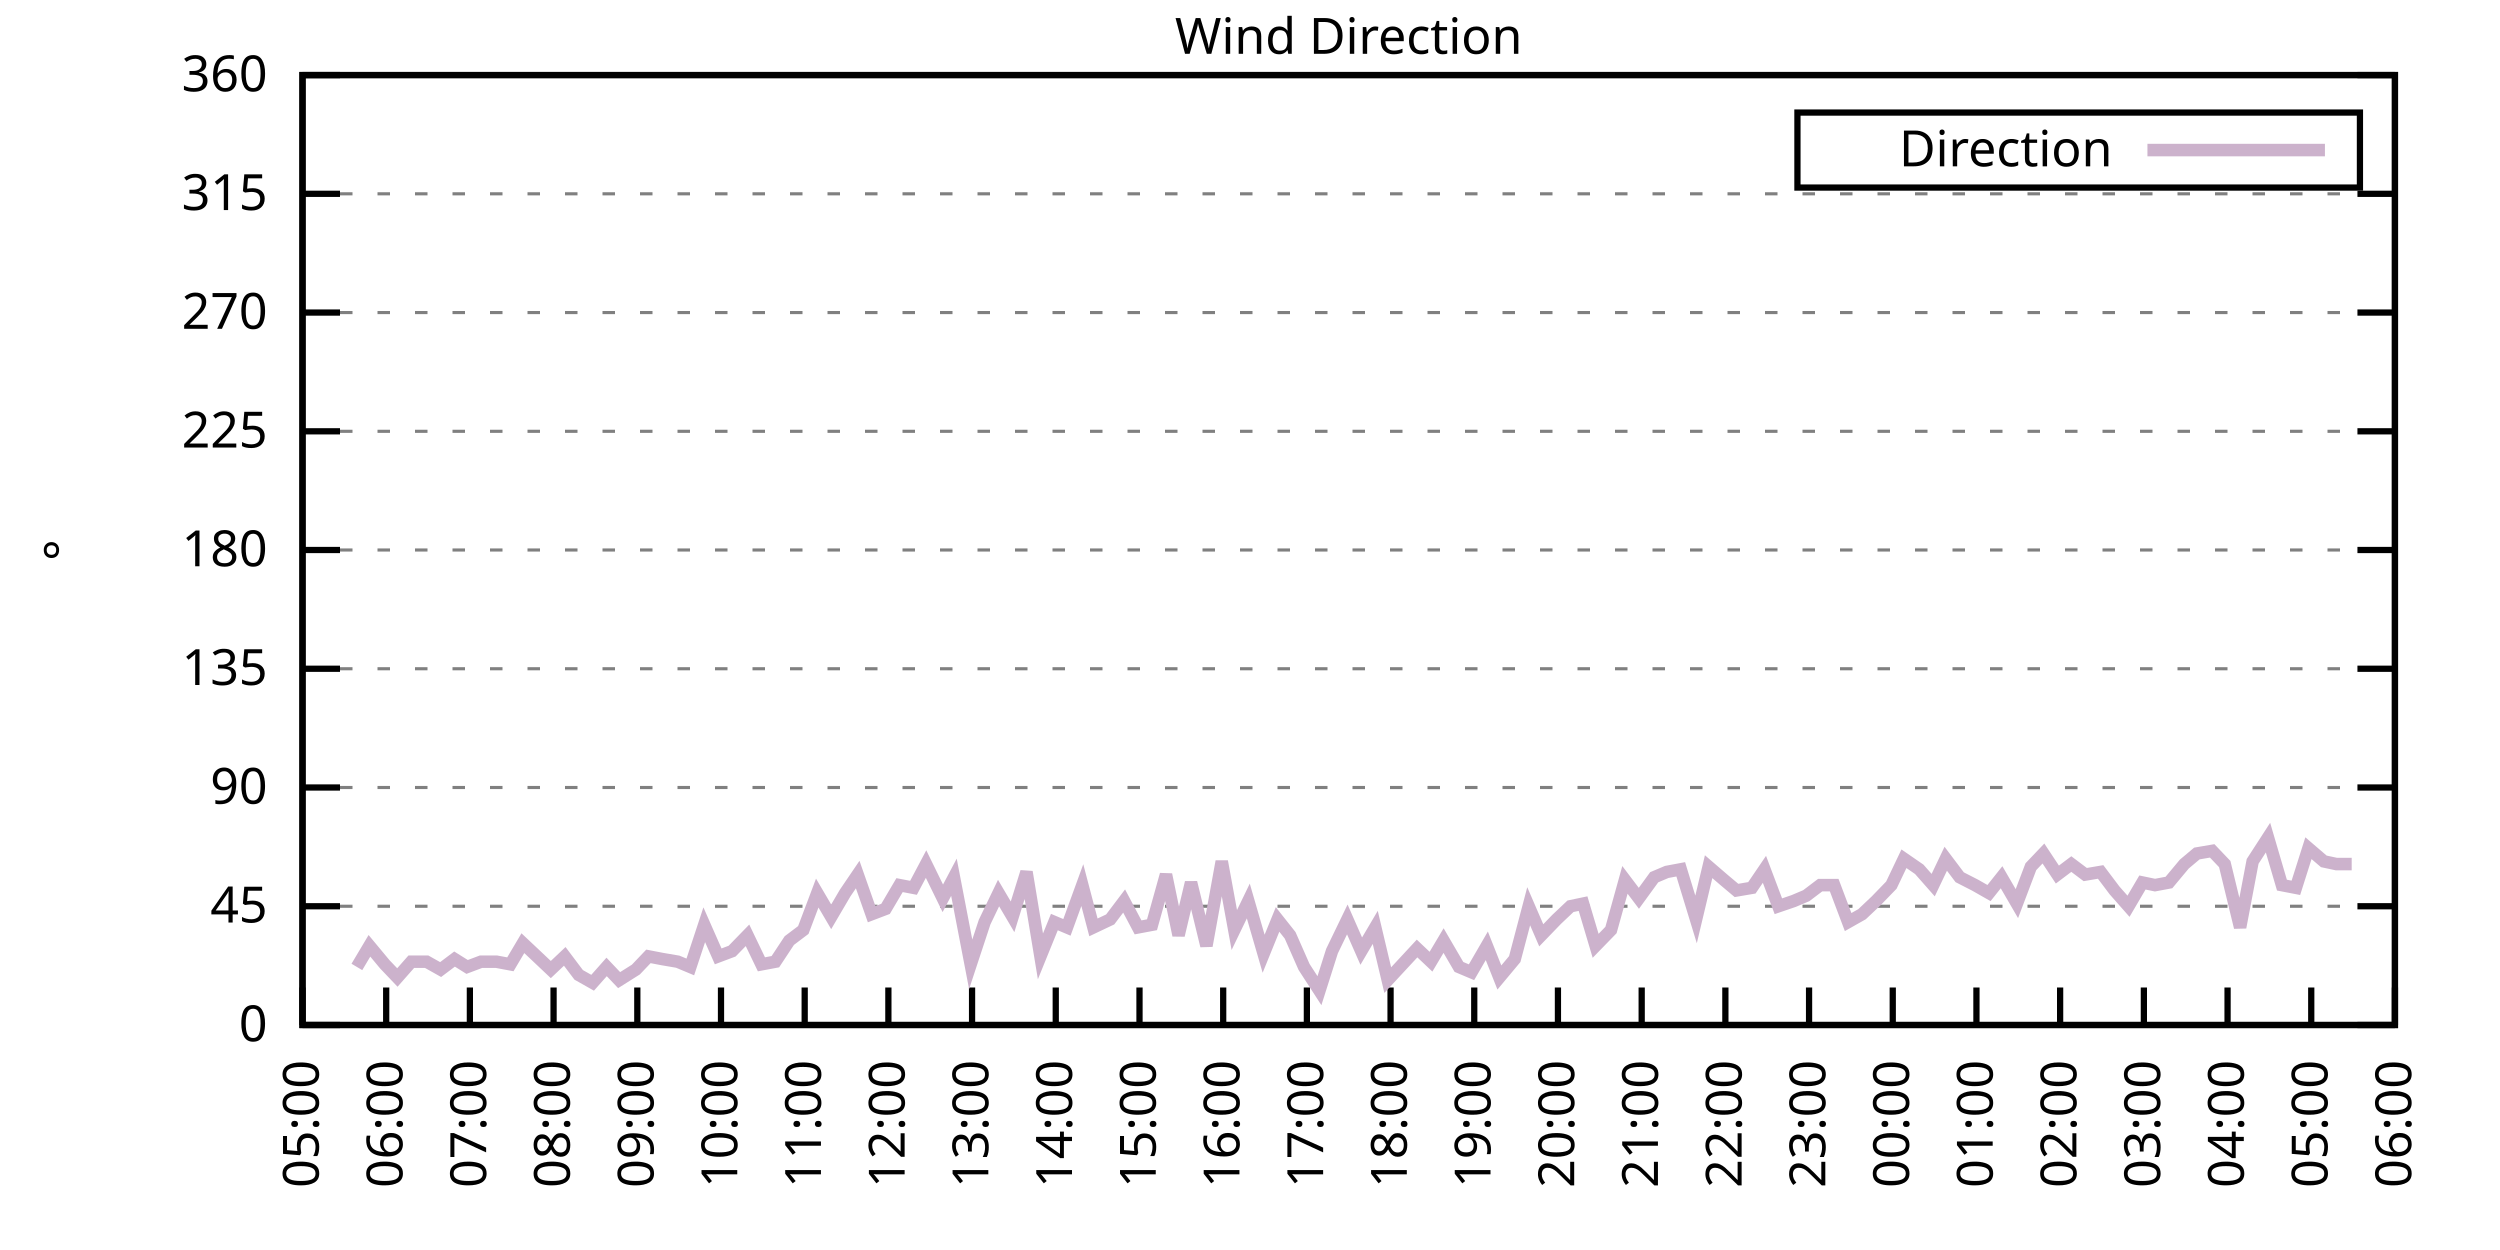
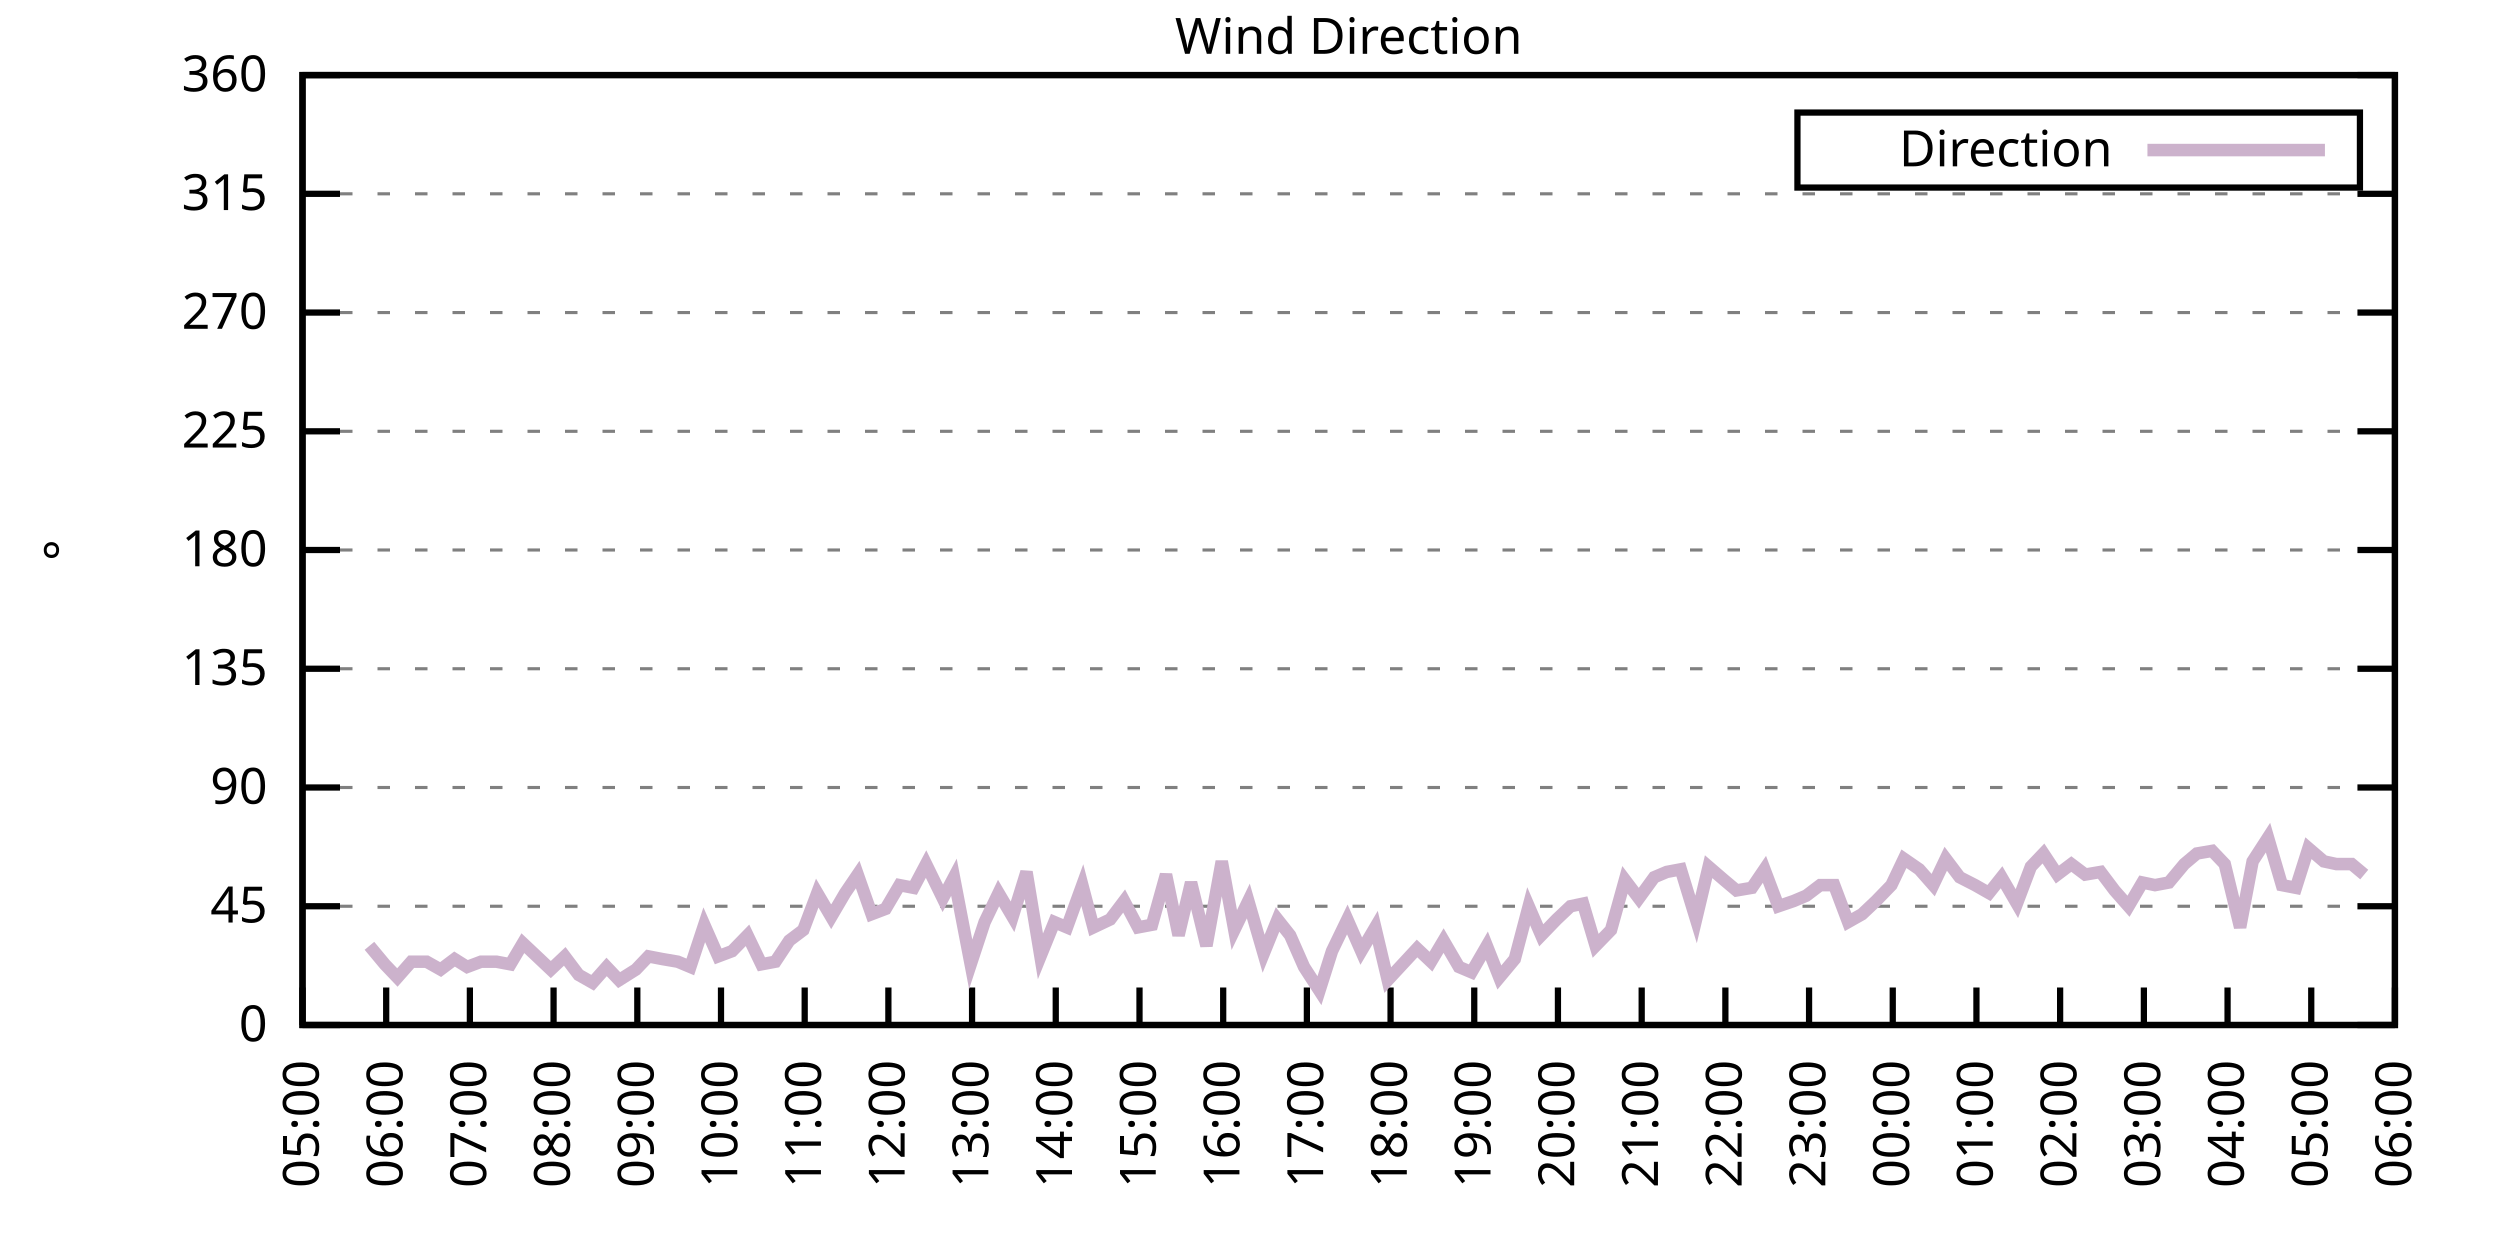
<svg xmlns="http://www.w3.org/2000/svg" xmlns:xlink="http://www.w3.org/1999/xlink" width="400" height="200" viewBox="0 0 400 200">
  <g id="gnuplot_canvas">
    <rect x="0" y="0" width="400" height="200" fill="none" />
    <defs>
      <circle id="gpDot" r="0.5" stroke-width="0.5" stroke="currentColor" />
      <path id="gpPt0" stroke-width="0.333" stroke="currentColor" d="M-1,0 h2 M0,-1 v2" />
      <path id="gpPt1" stroke-width="0.333" stroke="currentColor" d="M-1,-1 L1,1 M1,-1 L-1,1" />
      <path id="gpPt2" stroke-width="0.333" stroke="currentColor" d="M-1,0 L1,0 M0,-1 L0,1 M-1,-1 L1,1 M-1,1 L1,-1" />
      <rect id="gpPt3" stroke-width="0.333" stroke="currentColor" x="-1" y="-1" width="2" height="2" />
      <rect id="gpPt4" stroke-width="0.333" stroke="currentColor" fill="currentColor" x="-1" y="-1" width="2" height="2" />
      <circle id="gpPt5" stroke-width="0.333" stroke="currentColor" cx="0" cy="0" r="1" />
      <use xlink:href="#gpPt5" id="gpPt6" fill="currentColor" stroke="none" />
      <path id="gpPt7" stroke-width="0.333" stroke="currentColor" d="M0,-1.33 L-1.33,0.67 L1.33,0.67 z" />
      <use xlink:href="#gpPt7" id="gpPt8" fill="currentColor" stroke="none" />
      <use xlink:href="#gpPt7" id="gpPt9" stroke="currentColor" transform="rotate(180)" />
      <use xlink:href="#gpPt9" id="gpPt10" fill="currentColor" stroke="none" />
      <use xlink:href="#gpPt3" id="gpPt11" stroke="currentColor" transform="rotate(45)" />
      <use xlink:href="#gpPt11" id="gpPt12" fill="currentColor" stroke="none" />
      <path id="gpPt13" stroke-width="0.333" stroke="currentColor" d="M0,1.330 L1.265,0.411 L0.782,-1.067 L-0.782,-1.076 L-1.265,0.411 z" />
      <use xlink:href="#gpPt13" id="gpPt14" fill="currentColor" stroke="none" />
      <filter id="textbox" filterUnits="objectBoundingBox" x="0" y="0" height="1" width="1">
        <feFlood flood-color="white" flood-opacity="1" result="bgnd" />
        <feComposite in="SourceGraphic" in2="bgnd" operator="atop" />
      </filter>
      <filter id="greybox" filterUnits="objectBoundingBox" x="0" y="0" height="1" width="1">
        <feFlood flood-color="lightgrey" flood-opacity="1" result="grey" />
        <feComposite in="SourceGraphic" in2="grey" operator="atop" />
      </filter>
    </defs>
    <g fill="none" color="white" stroke="currentColor" stroke-width="1.00" stroke-linecap="butt" stroke-linejoin="miter">
</g>
    <g fill="none" color="black" stroke="currentColor" stroke-width="1.00" stroke-linecap="butt" stroke-linejoin="miter">
      <g stroke="none" shape-rendering="crispEdges">
        <polygon fill="rgb(255, 255, 255)" points="48.40,164.00 383.18,164.00 383.18,12.02 48.40,12.02 " />
      </g>
    </g>
    <g fill="none" color="black" stroke="currentColor" stroke-width="1.00" stroke-linecap="butt" stroke-linejoin="miter">
</g>
    <g fill="none" color="black" stroke="black" stroke-width="0.50" stroke-linecap="butt" stroke-linejoin="miter">
</g>
    <g fill="none" color="gray" stroke="currentColor" stroke-width="0.50" stroke-linecap="butt" stroke-linejoin="miter">
      <path stroke="gray" stroke-dasharray="2,4" class="gridline" d="M48.40,164.00 L383.19,164.00  " />
    </g>
    <g fill="none" color="gray" stroke="gray" stroke-width="1.00" stroke-linecap="butt" stroke-linejoin="miter">
</g>
    <g fill="none" color="black" stroke="currentColor" stroke-width="1.00" stroke-linecap="butt" stroke-linejoin="miter">
      <path stroke="black" d="M48.40,164.00 L54.40,164.00 M383.19,164.00 L377.19,164.00  " />
      <g transform="translate(42.80,166.60)" stroke="none" fill="black" font-family="Sans" font-size="8.00" text-anchor="end">
        <text>
          <tspan font-family="Sans"> 0</tspan>
        </text>
      </g>
    </g>
    <g fill="none" color="black" stroke="currentColor" stroke-width="1.00" stroke-linecap="butt" stroke-linejoin="miter">
</g>
    <g fill="none" color="black" stroke="black" stroke-width="0.50" stroke-linecap="butt" stroke-linejoin="miter">
</g>
    <g fill="none" color="gray" stroke="currentColor" stroke-width="0.50" stroke-linecap="butt" stroke-linejoin="miter">
      <path stroke="gray" stroke-dasharray="2,4" class="gridline" d="M48.40,145.00 L383.19,145.00  " />
    </g>
    <g fill="none" color="gray" stroke="gray" stroke-width="1.00" stroke-linecap="butt" stroke-linejoin="miter">
</g>
    <g fill="none" color="black" stroke="currentColor" stroke-width="1.00" stroke-linecap="butt" stroke-linejoin="miter">
      <path stroke="black" d="M48.40,145.00 L54.40,145.00 M383.19,145.00 L377.19,145.00  " />
      <g transform="translate(42.80,147.60)" stroke="none" fill="black" font-family="Sans" font-size="8.00" text-anchor="end">
        <text>
          <tspan font-family="Sans"> 45</tspan>
        </text>
      </g>
    </g>
    <g fill="none" color="black" stroke="currentColor" stroke-width="1.00" stroke-linecap="butt" stroke-linejoin="miter">
</g>
    <g fill="none" color="black" stroke="black" stroke-width="0.50" stroke-linecap="butt" stroke-linejoin="miter">
</g>
    <g fill="none" color="gray" stroke="currentColor" stroke-width="0.50" stroke-linecap="butt" stroke-linejoin="miter">
      <path stroke="gray" stroke-dasharray="2,4" class="gridline" d="M48.40,126.00 L383.19,126.00  " />
    </g>
    <g fill="none" color="gray" stroke="gray" stroke-width="1.00" stroke-linecap="butt" stroke-linejoin="miter">
</g>
    <g fill="none" color="black" stroke="currentColor" stroke-width="1.00" stroke-linecap="butt" stroke-linejoin="miter">
      <path stroke="black" d="M48.40,126.00 L54.40,126.00 M383.19,126.00 L377.19,126.00  " />
      <g transform="translate(42.80,128.60)" stroke="none" fill="black" font-family="Sans" font-size="8.00" text-anchor="end">
        <text>
          <tspan font-family="Sans"> 90</tspan>
        </text>
      </g>
    </g>
    <g fill="none" color="black" stroke="currentColor" stroke-width="1.00" stroke-linecap="butt" stroke-linejoin="miter">
</g>
    <g fill="none" color="black" stroke="black" stroke-width="0.50" stroke-linecap="butt" stroke-linejoin="miter">
</g>
    <g fill="none" color="gray" stroke="currentColor" stroke-width="0.50" stroke-linecap="butt" stroke-linejoin="miter">
      <path stroke="gray" stroke-dasharray="2,4" class="gridline" d="M48.40,107.00 L383.19,107.00  " />
    </g>
    <g fill="none" color="gray" stroke="gray" stroke-width="1.00" stroke-linecap="butt" stroke-linejoin="miter">
</g>
    <g fill="none" color="black" stroke="currentColor" stroke-width="1.00" stroke-linecap="butt" stroke-linejoin="miter">
      <path stroke="black" d="M48.40,107.00 L54.40,107.00 M383.19,107.00 L377.19,107.00  " />
      <g transform="translate(42.80,109.60)" stroke="none" fill="black" font-family="Sans" font-size="8.00" text-anchor="end">
        <text>
          <tspan font-family="Sans"> 135</tspan>
        </text>
      </g>
    </g>
    <g fill="none" color="black" stroke="currentColor" stroke-width="1.00" stroke-linecap="butt" stroke-linejoin="miter">
</g>
    <g fill="none" color="black" stroke="black" stroke-width="0.50" stroke-linecap="butt" stroke-linejoin="miter">
</g>
    <g fill="none" color="gray" stroke="currentColor" stroke-width="0.50" stroke-linecap="butt" stroke-linejoin="miter">
      <path stroke="gray" stroke-dasharray="2,4" class="gridline" d="M48.40,88.00 L383.19,88.00  " />
    </g>
    <g fill="none" color="gray" stroke="gray" stroke-width="1.00" stroke-linecap="butt" stroke-linejoin="miter">
</g>
    <g fill="none" color="black" stroke="currentColor" stroke-width="1.00" stroke-linecap="butt" stroke-linejoin="miter">
      <path stroke="black" d="M48.40,88.00 L54.40,88.00 M383.19,88.00 L377.19,88.00  " />
      <g transform="translate(42.80,90.60)" stroke="none" fill="black" font-family="Sans" font-size="8.00" text-anchor="end">
        <text>
          <tspan font-family="Sans"> 180</tspan>
        </text>
      </g>
    </g>
    <g fill="none" color="black" stroke="currentColor" stroke-width="1.00" stroke-linecap="butt" stroke-linejoin="miter">
</g>
    <g fill="none" color="black" stroke="black" stroke-width="0.50" stroke-linecap="butt" stroke-linejoin="miter">
</g>
    <g fill="none" color="gray" stroke="currentColor" stroke-width="0.50" stroke-linecap="butt" stroke-linejoin="miter">
      <path stroke="gray" stroke-dasharray="2,4" class="gridline" d="M48.40,69.01 L383.19,69.01  " />
    </g>
    <g fill="none" color="gray" stroke="gray" stroke-width="1.00" stroke-linecap="butt" stroke-linejoin="miter">
</g>
    <g fill="none" color="black" stroke="currentColor" stroke-width="1.00" stroke-linecap="butt" stroke-linejoin="miter">
      <path stroke="black" d="M48.40,69.01 L54.40,69.01 M383.19,69.01 L377.19,69.01  " />
      <g transform="translate(42.80,71.61)" stroke="none" fill="black" font-family="Sans" font-size="8.00" text-anchor="end">
        <text>
          <tspan font-family="Sans"> 225</tspan>
        </text>
      </g>
    </g>
    <g fill="none" color="black" stroke="currentColor" stroke-width="1.00" stroke-linecap="butt" stroke-linejoin="miter">
</g>
    <g fill="none" color="black" stroke="black" stroke-width="0.50" stroke-linecap="butt" stroke-linejoin="miter">
</g>
    <g fill="none" color="gray" stroke="currentColor" stroke-width="0.50" stroke-linecap="butt" stroke-linejoin="miter">
      <path stroke="gray" stroke-dasharray="2,4" class="gridline" d="M48.40,50.01 L383.19,50.01  " />
    </g>
    <g fill="none" color="gray" stroke="gray" stroke-width="1.00" stroke-linecap="butt" stroke-linejoin="miter">
</g>
    <g fill="none" color="black" stroke="currentColor" stroke-width="1.00" stroke-linecap="butt" stroke-linejoin="miter">
      <path stroke="black" d="M48.40,50.01 L54.40,50.01 M383.19,50.01 L377.19,50.01  " />
      <g transform="translate(42.80,52.61)" stroke="none" fill="black" font-family="Sans" font-size="8.00" text-anchor="end">
        <text>
          <tspan font-family="Sans"> 270</tspan>
        </text>
      </g>
    </g>
    <g fill="none" color="black" stroke="currentColor" stroke-width="1.00" stroke-linecap="butt" stroke-linejoin="miter">
</g>
    <g fill="none" color="black" stroke="black" stroke-width="0.50" stroke-linecap="butt" stroke-linejoin="miter">
</g>
    <g fill="none" color="gray" stroke="currentColor" stroke-width="0.50" stroke-linecap="butt" stroke-linejoin="miter">
      <path stroke="gray" stroke-dasharray="2,4" class="gridline" d="M48.40,31.01 L383.19,31.01  " />
    </g>
    <g fill="none" color="gray" stroke="gray" stroke-width="1.00" stroke-linecap="butt" stroke-linejoin="miter">
</g>
    <g fill="none" color="black" stroke="currentColor" stroke-width="1.00" stroke-linecap="butt" stroke-linejoin="miter">
      <path stroke="black" d="M48.40,31.01 L54.40,31.01 M383.19,31.01 L377.19,31.01  " />
      <g transform="translate(42.80,33.61)" stroke="none" fill="black" font-family="Sans" font-size="8.00" text-anchor="end">
        <text>
          <tspan font-family="Sans"> 315</tspan>
        </text>
      </g>
    </g>
    <g fill="none" color="black" stroke="currentColor" stroke-width="1.00" stroke-linecap="butt" stroke-linejoin="miter">
</g>
    <g fill="none" color="black" stroke="black" stroke-width="0.50" stroke-linecap="butt" stroke-linejoin="miter">
</g>
    <g fill="none" color="gray" stroke="currentColor" stroke-width="0.50" stroke-linecap="butt" stroke-linejoin="miter">
      <path stroke="gray" stroke-dasharray="2,4" class="gridline" d="M48.40,12.01 L383.19,12.01  " />
    </g>
    <g fill="none" color="gray" stroke="gray" stroke-width="1.00" stroke-linecap="butt" stroke-linejoin="miter">
</g>
    <g fill="none" color="black" stroke="currentColor" stroke-width="1.00" stroke-linecap="butt" stroke-linejoin="miter">
      <path stroke="black" d="M48.40,12.01 L54.40,12.01 M383.19,12.01 L377.19,12.01  " />
      <g transform="translate(42.80,14.61)" stroke="none" fill="black" font-family="Sans" font-size="8.00" text-anchor="end">
        <text>
          <tspan font-family="Sans"> 360</tspan>
        </text>
      </g>
    </g>
    <g fill="none" color="black" stroke="currentColor" stroke-width="1.00" stroke-linecap="butt" stroke-linejoin="miter">
      <path stroke="black" d="M48.40,164.00 L48.40,158.00  " />
      <g transform="translate(51.00,169.60) rotate(270.00)" stroke="none" fill="black" font-family="Sans" font-size="8.00" text-anchor="end">
        <text>
          <tspan font-family="Sans">05:00</tspan>
        </text>
      </g>
    </g>
    <g fill="none" color="black" stroke="currentColor" stroke-width="1.00" stroke-linecap="butt" stroke-linejoin="miter">
      <path stroke="black" d="M61.79,164.00 L61.79,158.00  " />
      <g transform="translate(64.39,169.60) rotate(270.00)" stroke="none" fill="black" font-family="Sans" font-size="8.00" text-anchor="end">
        <text>
          <tspan font-family="Sans">06:00</tspan>
        </text>
      </g>
    </g>
    <g fill="none" color="black" stroke="currentColor" stroke-width="1.00" stroke-linecap="butt" stroke-linejoin="miter">
      <path stroke="black" d="M75.18,164.00 L75.18,158.00  " />
      <g transform="translate(77.78,169.60) rotate(270.00)" stroke="none" fill="black" font-family="Sans" font-size="8.00" text-anchor="end">
        <text>
          <tspan font-family="Sans">07:00</tspan>
        </text>
      </g>
    </g>
    <g fill="none" color="black" stroke="currentColor" stroke-width="1.00" stroke-linecap="butt" stroke-linejoin="miter">
      <path stroke="black" d="M88.57,164.00 L88.57,158.00  " />
      <g transform="translate(91.17,169.60) rotate(270.00)" stroke="none" fill="black" font-family="Sans" font-size="8.00" text-anchor="end">
        <text>
          <tspan font-family="Sans">08:00</tspan>
        </text>
      </g>
    </g>
    <g fill="none" color="black" stroke="currentColor" stroke-width="1.00" stroke-linecap="butt" stroke-linejoin="miter">
      <path stroke="black" d="M101.97,164.00 L101.97,158.00  " />
      <g transform="translate(104.57,169.60) rotate(270.00)" stroke="none" fill="black" font-family="Sans" font-size="8.00" text-anchor="end">
        <text>
          <tspan font-family="Sans">09:00</tspan>
        </text>
      </g>
    </g>
    <g fill="none" color="black" stroke="currentColor" stroke-width="1.00" stroke-linecap="butt" stroke-linejoin="miter">
      <path stroke="black" d="M115.36,164.00 L115.36,158.00  " />
      <g transform="translate(117.96,169.60) rotate(270.00)" stroke="none" fill="black" font-family="Sans" font-size="8.00" text-anchor="end">
        <text>
          <tspan font-family="Sans">10:00</tspan>
        </text>
      </g>
    </g>
    <g fill="none" color="black" stroke="currentColor" stroke-width="1.00" stroke-linecap="butt" stroke-linejoin="miter">
      <path stroke="black" d="M128.75,164.00 L128.75,158.00  " />
      <g transform="translate(131.35,169.60) rotate(270.00)" stroke="none" fill="black" font-family="Sans" font-size="8.00" text-anchor="end">
        <text>
          <tspan font-family="Sans">11:00</tspan>
        </text>
      </g>
    </g>
    <g fill="none" color="black" stroke="currentColor" stroke-width="1.00" stroke-linecap="butt" stroke-linejoin="miter">
      <path stroke="black" d="M142.14,164.00 L142.14,158.00  " />
      <g transform="translate(144.74,169.60) rotate(270.00)" stroke="none" fill="black" font-family="Sans" font-size="8.00" text-anchor="end">
        <text>
          <tspan font-family="Sans">12:00</tspan>
        </text>
      </g>
    </g>
    <g fill="none" color="black" stroke="currentColor" stroke-width="1.00" stroke-linecap="butt" stroke-linejoin="miter">
      <path stroke="black" d="M155.53,164.00 L155.53,158.00  " />
      <g transform="translate(158.13,169.60) rotate(270.00)" stroke="none" fill="black" font-family="Sans" font-size="8.00" text-anchor="end">
        <text>
          <tspan font-family="Sans">13:00</tspan>
        </text>
      </g>
    </g>
    <g fill="none" color="black" stroke="currentColor" stroke-width="1.00" stroke-linecap="butt" stroke-linejoin="miter">
      <path stroke="black" d="M168.92,164.00 L168.92,158.00  " />
      <g transform="translate(171.52,169.60) rotate(270.00)" stroke="none" fill="black" font-family="Sans" font-size="8.00" text-anchor="end">
        <text>
          <tspan font-family="Sans">14:00</tspan>
        </text>
      </g>
    </g>
    <g fill="none" color="black" stroke="currentColor" stroke-width="1.00" stroke-linecap="butt" stroke-linejoin="miter">
      <path stroke="black" d="M182.32,164.00 L182.32,158.00  " />
      <g transform="translate(184.92,169.60) rotate(270.00)" stroke="none" fill="black" font-family="Sans" font-size="8.00" text-anchor="end">
        <text>
          <tspan font-family="Sans">15:00</tspan>
        </text>
      </g>
    </g>
    <g fill="none" color="black" stroke="currentColor" stroke-width="1.00" stroke-linecap="butt" stroke-linejoin="miter">
      <path stroke="black" d="M195.71,164.00 L195.71,158.00  " />
      <g transform="translate(198.31,169.60) rotate(270.00)" stroke="none" fill="black" font-family="Sans" font-size="8.00" text-anchor="end">
        <text>
          <tspan font-family="Sans">16:00</tspan>
        </text>
      </g>
    </g>
    <g fill="none" color="black" stroke="currentColor" stroke-width="1.00" stroke-linecap="butt" stroke-linejoin="miter">
      <path stroke="black" d="M209.10,164.00 L209.10,158.00  " />
      <g transform="translate(211.70,169.60) rotate(270.00)" stroke="none" fill="black" font-family="Sans" font-size="8.00" text-anchor="end">
        <text>
          <tspan font-family="Sans">17:00</tspan>
        </text>
      </g>
    </g>
    <g fill="none" color="black" stroke="currentColor" stroke-width="1.00" stroke-linecap="butt" stroke-linejoin="miter">
      <path stroke="black" d="M222.49,164.00 L222.49,158.00  " />
      <g transform="translate(225.09,169.60) rotate(270.00)" stroke="none" fill="black" font-family="Sans" font-size="8.00" text-anchor="end">
        <text>
          <tspan font-family="Sans">18:00</tspan>
        </text>
      </g>
    </g>
    <g fill="none" color="black" stroke="currentColor" stroke-width="1.00" stroke-linecap="butt" stroke-linejoin="miter">
      <path stroke="black" d="M235.88,164.00 L235.88,158.00  " />
      <g transform="translate(238.48,169.60) rotate(270.00)" stroke="none" fill="black" font-family="Sans" font-size="8.00" text-anchor="end">
        <text>
          <tspan font-family="Sans">19:00</tspan>
        </text>
      </g>
    </g>
    <g fill="none" color="black" stroke="currentColor" stroke-width="1.00" stroke-linecap="butt" stroke-linejoin="miter">
      <path stroke="black" d="M249.27,164.00 L249.27,158.00  " />
      <g transform="translate(251.87,169.60) rotate(270.00)" stroke="none" fill="black" font-family="Sans" font-size="8.00" text-anchor="end">
        <text>
          <tspan font-family="Sans">20:00</tspan>
        </text>
      </g>
    </g>
    <g fill="none" color="black" stroke="currentColor" stroke-width="1.00" stroke-linecap="butt" stroke-linejoin="miter">
      <path stroke="black" d="M262.67,164.00 L262.67,158.00  " />
      <g transform="translate(265.27,169.60) rotate(270.00)" stroke="none" fill="black" font-family="Sans" font-size="8.00" text-anchor="end">
        <text>
          <tspan font-family="Sans">21:00</tspan>
        </text>
      </g>
    </g>
    <g fill="none" color="black" stroke="currentColor" stroke-width="1.00" stroke-linecap="butt" stroke-linejoin="miter">
      <path stroke="black" d="M276.06,164.00 L276.06,158.00  " />
      <g transform="translate(278.66,169.60) rotate(270.00)" stroke="none" fill="black" font-family="Sans" font-size="8.00" text-anchor="end">
        <text>
          <tspan font-family="Sans">22:00</tspan>
        </text>
      </g>
    </g>
    <g fill="none" color="black" stroke="currentColor" stroke-width="1.00" stroke-linecap="butt" stroke-linejoin="miter">
      <path stroke="black" d="M289.45,164.00 L289.45,158.00  " />
      <g transform="translate(292.05,169.60) rotate(270.00)" stroke="none" fill="black" font-family="Sans" font-size="8.00" text-anchor="end">
        <text>
          <tspan font-family="Sans">23:00</tspan>
        </text>
      </g>
    </g>
    <g fill="none" color="black" stroke="currentColor" stroke-width="1.00" stroke-linecap="butt" stroke-linejoin="miter">
      <path stroke="black" d="M302.84,164.00 L302.84,158.00  " />
      <g transform="translate(305.44,169.60) rotate(270.00)" stroke="none" fill="black" font-family="Sans" font-size="8.00" text-anchor="end">
        <text>
          <tspan font-family="Sans">00:00</tspan>
        </text>
      </g>
    </g>
    <g fill="none" color="black" stroke="currentColor" stroke-width="1.00" stroke-linecap="butt" stroke-linejoin="miter">
      <path stroke="black" d="M316.23,164.00 L316.23,158.00  " />
      <g transform="translate(318.83,169.60) rotate(270.00)" stroke="none" fill="black" font-family="Sans" font-size="8.00" text-anchor="end">
        <text>
          <tspan font-family="Sans">01:00</tspan>
        </text>
      </g>
    </g>
    <g fill="none" color="black" stroke="currentColor" stroke-width="1.00" stroke-linecap="butt" stroke-linejoin="miter">
      <path stroke="black" d="M329.62,164.00 L329.62,158.00  " />
      <g transform="translate(332.22,169.60) rotate(270.00)" stroke="none" fill="black" font-family="Sans" font-size="8.00" text-anchor="end">
        <text>
          <tspan font-family="Sans">02:00</tspan>
        </text>
      </g>
    </g>
    <g fill="none" color="black" stroke="currentColor" stroke-width="1.00" stroke-linecap="butt" stroke-linejoin="miter">
      <path stroke="black" d="M343.02,164.00 L343.02,158.00  " />
      <g transform="translate(345.62,169.60) rotate(270.00)" stroke="none" fill="black" font-family="Sans" font-size="8.00" text-anchor="end">
        <text>
          <tspan font-family="Sans">03:00</tspan>
        </text>
      </g>
    </g>
    <g fill="none" color="black" stroke="currentColor" stroke-width="1.00" stroke-linecap="butt" stroke-linejoin="miter">
      <path stroke="black" d="M356.41,164.00 L356.41,158.00  " />
      <g transform="translate(359.01,169.60) rotate(270.00)" stroke="none" fill="black" font-family="Sans" font-size="8.00" text-anchor="end">
        <text>
          <tspan font-family="Sans">04:00</tspan>
        </text>
      </g>
    </g>
    <g fill="none" color="black" stroke="currentColor" stroke-width="1.00" stroke-linecap="butt" stroke-linejoin="miter">
      <path stroke="black" d="M369.80,164.00 L369.80,158.00  " />
      <g transform="translate(372.40,169.60) rotate(270.00)" stroke="none" fill="black" font-family="Sans" font-size="8.00" text-anchor="end">
        <text>
          <tspan font-family="Sans">05:00</tspan>
        </text>
      </g>
    </g>
    <g fill="none" color="black" stroke="currentColor" stroke-width="1.00" stroke-linecap="butt" stroke-linejoin="miter">
      <path stroke="black" d="M383.19,164.00 L383.19,158.00  " />
      <g transform="translate(385.79,169.60) rotate(270.00)" stroke="none" fill="black" font-family="Sans" font-size="8.00" text-anchor="end">
        <text>
          <tspan font-family="Sans">06:00</tspan>
        </text>
      </g>
    </g>
    <g fill="none" color="black" stroke="currentColor" stroke-width="1.00" stroke-linecap="butt" stroke-linejoin="miter">
</g>
    <g fill="none" color="black" stroke="currentColor" stroke-width="1.00" stroke-linecap="butt" stroke-linejoin="miter">
      <path stroke="black" d="M48.40,12.01 L48.40,164.00 L383.19,164.00 L383.19,12.01 L48.40,12.01 Z  " />
    </g>
    <g fill="none" color="black" stroke="currentColor" stroke-width="1.00" stroke-linecap="butt" stroke-linejoin="miter">
</g>
    <g fill="none" color="black" stroke="currentColor" stroke-width="1.00" stroke-linecap="butt" stroke-linejoin="miter">
      <path stroke="black" d="M287.59,30.01 L287.59,18.01 L377.59,18.01 L377.59,30.01 L287.59,30.01 Z  " />
    </g>
    <g id="Wind_direction_plot_1">
      <g fill="none" color="white" stroke="black" stroke-width="2.00" stroke-linecap="butt" stroke-linejoin="miter">
</g>
      <g fill="none" color="black" stroke="currentColor" stroke-width="2.00" stroke-linecap="butt" stroke-linejoin="miter">
        <g transform="translate(337.99,26.61)" stroke="none" fill="black" font-family="Sans" font-size="8.00" text-anchor="end">
          <text>
            <tspan font-family="Sans">Direction</tspan>
          </text>
        </g>
      </g>
      <g fill="none" color="black" stroke="currentColor" stroke-width="2.00" stroke-linecap="butt" stroke-linejoin="miter">
-         <path stroke="rgb(204, 178, 204)" d="M343.59,24.01 L371.99,24.01 M57.10,154.71 L59.11,151.33 L61.57,154.29 L63.58,156.40 L65.81,153.87 L68.26,153.87   L70.50,155.13 L72.73,153.45 L74.74,154.71 L76.97,153.87 L79.42,153.87 L81.66,154.29 L83.66,150.91 L85.90,153.02   L88.13,155.13 L90.36,153.02 L92.59,155.98 L94.82,157.24 L97.06,154.71 L99.06,156.82 L101.74,155.13 L103.75,153.02   L105.98,153.45 L108.44,153.87 L110.45,154.71 L112.68,147.96 L114.91,153.02 L117.14,152.18 L119.60,149.65 L121.83,154.29   L124.06,153.87 L126.29,150.49 L128.53,148.80 L130.76,142.89 L132.99,146.69 L135.22,142.89 L137.23,139.93 L139.46,146.27   L141.69,145.42 L143.93,141.62 L146.16,142.05 L148.17,138.25 L150.85,143.73 L152.63,140.36 L155.31,154.29 L157.54,147.53   L159.77,142.89 L162.01,146.69 L164.24,139.51 L166.47,153.02 L168.70,147.53 L170.71,148.38 L173.17,141.62 L174.95,148.38   L177.63,147.11 L179.86,144.16 L182.09,148.38 L184.32,147.96 L186.56,139.93 L188.57,149.65 L190.57,141.20 L193.03,151.33   L195.48,137.82 L197.49,148.80 L199.73,144.16 L202.18,152.60 L204.41,147.11 L206.42,149.65 L208.65,154.71 L211.11,158.51   L213.12,152.18 L215.57,147.11 L217.80,152.18 L220.04,148.38 L222.04,156.82 L226.73,151.76 L228.96,153.87 L230.97,150.49   L233.43,154.71 L235.44,155.56 L237.89,151.33 L239.90,156.40 L242.36,153.45 L244.59,145.00 L246.60,149.65 L249.05,147.11   L251.28,145.00 L253.29,144.58 L255.30,151.33 L257.76,148.80 L259.99,140.78 L262.22,143.73 L264.67,140.36 L266.68,139.51   L268.92,139.09 L271.37,147.11 L273.38,138.67 L275.83,140.78 L277.84,142.47 L280.30,142.05 L282.31,139.09 L284.54,145.00   L286.99,144.16 L289.00,143.31 L291.23,141.62 L293.47,141.62 L295.70,147.53 L297.93,146.27 L300.16,144.16 L302.62,141.62   L304.63,137.40 L307.08,139.09 L309.31,141.62 L311.32,137.40 L313.55,140.36 L316.01,141.62 L318.24,142.89 L320.25,140.36   L322.70,144.58 L324.94,138.67 L326.95,136.56 L329.18,139.93 L331.41,138.25 L333.64,139.93 L336.10,139.51 L338.33,142.47   L340.56,145.00 L342.79,141.20 L344.80,141.62 L347.03,141.20 L349.49,138.25 L351.50,136.56 L353.95,136.14 L355.96,138.25   L358.42,148.38 L360.42,137.82 L362.88,134.02 L365.11,141.62 L367.34,142.05 L369.35,135.71 L371.81,137.82 L373.82,138.25   L376.27,138.25  " />
+         <path stroke="rgb(204, 178, 204)" d="M343.59,24.01 L371.99,24.01 M59.11,151.33 L61.57,154.29 L63.58,156.40 L65.81,153.87 L68.26,153.87 L70.50,155.13   L72.73,153.45 L74.74,154.71 L76.97,153.87 L79.42,153.87 L81.66,154.29 L83.66,150.91 L85.90,153.02 L88.13,155.13   L90.36,153.02 L92.59,155.98 L94.82,157.24 L97.06,154.71 L99.06,156.82 L101.74,155.13 L103.75,153.02 L105.98,153.45   L108.44,153.87 L110.45,154.71 L112.68,147.96 L114.91,153.02 L117.14,152.18 L119.60,149.65 L121.83,154.29 L124.06,153.87   L126.29,150.49 L128.53,148.80 L130.76,142.89 L132.99,146.69 L135.22,142.89 L137.23,139.93 L139.46,146.27 L141.69,145.42   L143.93,141.62 L146.16,142.05 L148.17,138.25 L150.85,143.73 L152.63,140.36 L155.31,154.29 L157.54,147.53 L159.77,142.89   L162.01,146.69 L164.24,139.51 L166.47,153.02 L168.70,147.53 L170.71,148.38 L173.17,141.62 L174.95,148.38 L177.63,147.11   L179.86,144.16 L182.09,148.38 L184.32,147.96 L186.56,139.93 L188.57,149.65 L190.57,141.20 L193.03,151.33 L195.48,137.82   L197.49,148.80 L199.73,144.16 L202.18,152.60 L204.41,147.11 L206.42,149.65 L208.65,154.71 L211.11,158.51 L213.12,152.18   L215.57,147.11 L217.80,152.18 L220.04,148.38 L222.04,156.82 L226.73,151.76 L228.96,153.87 L230.97,150.49 L233.43,154.71   L235.44,155.56 L237.89,151.33 L239.90,156.40 L242.36,153.45 L244.59,145.00 L246.60,149.65 L249.05,147.11 L251.28,145.00   L253.29,144.58 L255.30,151.33 L257.76,148.80 L259.99,140.78 L262.22,143.73 L264.67,140.36 L266.68,139.51 L268.92,139.09   L271.37,147.11 L273.38,138.67 L275.83,140.78 L277.84,142.47 L280.30,142.05 L282.31,139.09 L284.54,145.00 L286.99,144.16   L289.00,143.31 L291.23,141.62 L293.47,141.62 L295.70,147.53 L297.93,146.27 L300.16,144.16 L302.62,141.62 L304.63,137.40   L307.08,139.09 L309.31,141.62 L311.32,137.40 L313.55,140.36 L316.01,141.62 L318.24,142.89 L320.25,140.36 L322.70,144.58   L324.94,138.67 L326.95,136.56 L329.18,139.93 L331.41,138.25 L333.64,139.93 L336.10,139.51 L338.33,142.47 L340.56,145.00   L342.79,141.20 L344.80,141.62 L347.03,141.20 L349.49,138.25 L351.50,136.56 L353.95,136.14 L355.96,138.25 L358.42,148.38   L360.42,137.82 L362.88,134.02 L365.11,141.62 L367.34,142.05 L369.35,135.71 L371.81,137.82 L373.82,138.25 L376.27,138.25   L378.28,139.93  " />
      </g>
    </g>
    <g fill="none" color="black" stroke="currentColor" stroke-width="2.00" stroke-linecap="butt" stroke-linejoin="miter">
</g>
    <g fill="none" color="black" stroke="black" stroke-width="1.00" stroke-linecap="butt" stroke-linejoin="miter">
</g>
    <g fill="none" color="black" stroke="currentColor" stroke-width="1.00" stroke-linecap="butt" stroke-linejoin="miter">
      <path stroke="black" d="M48.40,12.01 L48.40,164.00 L383.19,164.00 L383.19,12.01 L48.40,12.01 Z  " />
      <g transform="translate(12.80,88.01) rotate(270.00)" stroke="none" fill="black" font-family="Sans" font-size="8.00" text-anchor="middle">
        <text>
          <tspan font-family="Sans">°</tspan>
        </text>
      </g>
    </g>
    <g fill="none" color="black" stroke="currentColor" stroke-width="1.00" stroke-linecap="butt" stroke-linejoin="miter">
</g>
    <g fill="none" color="black" stroke="currentColor" stroke-width="1.00" stroke-linecap="butt" stroke-linejoin="miter">
      <g transform="translate(215.79,8.61)" stroke="none" fill="black" font-family="Sans" font-size="8.00" text-anchor="middle">
        <text>
          <tspan font-family="Sans">Wind Direction</tspan>
        </text>
      </g>
    </g>
    <g fill="none" color="black" stroke="currentColor" stroke-width="1.00" stroke-linecap="butt" stroke-linejoin="miter">
</g>
  </g>
</svg>
